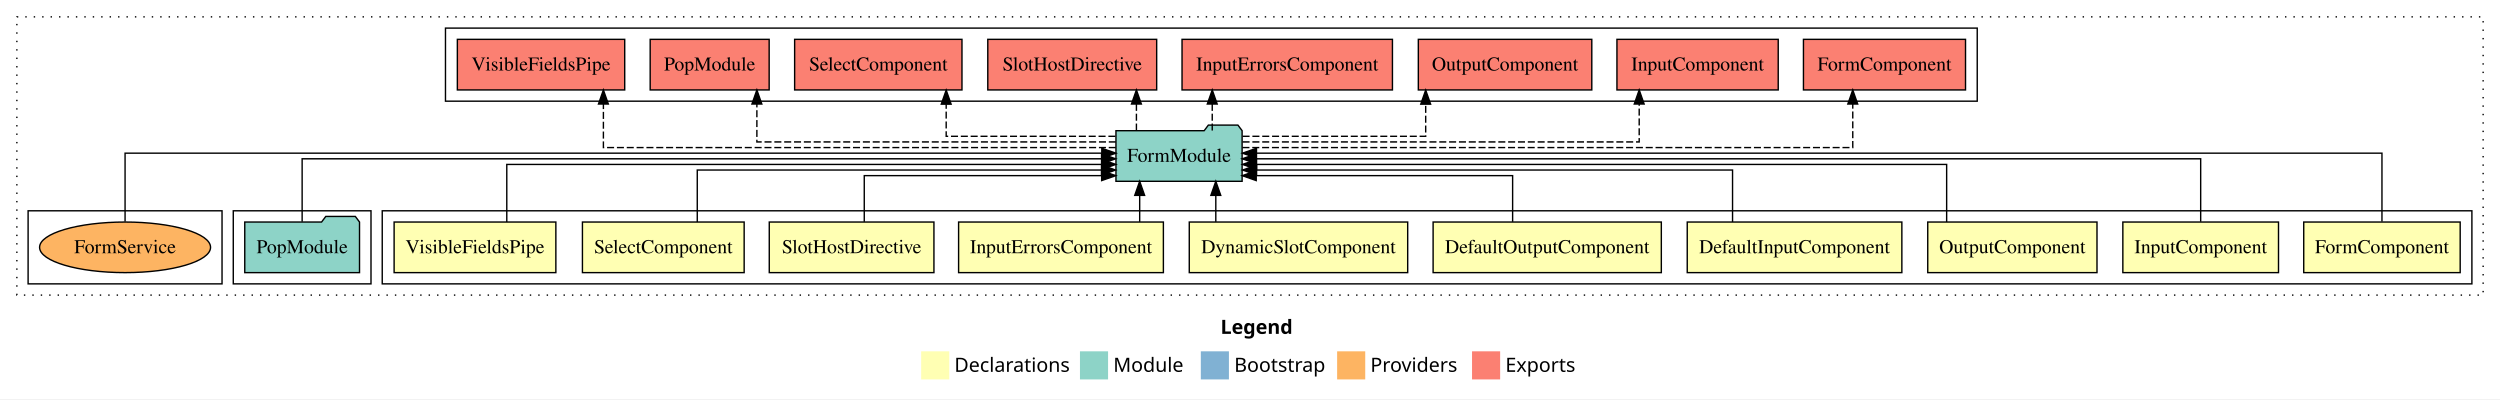
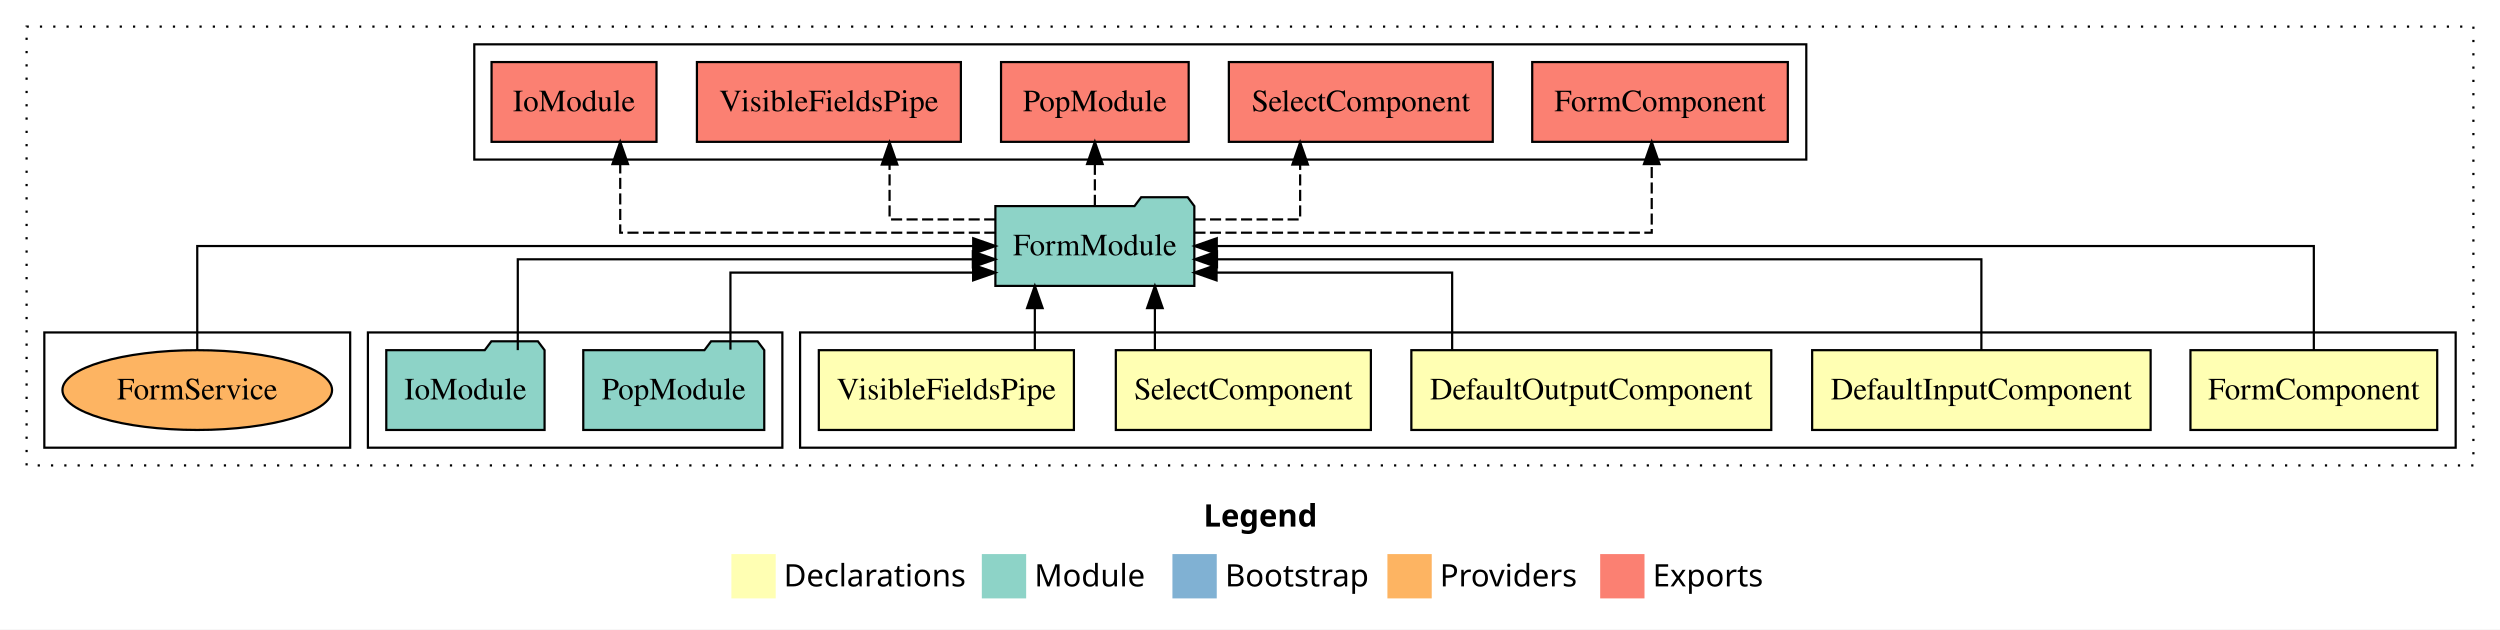
- <svg xmlns="http://www.w3.org/2000/svg" width="1779pt" height="284pt" viewBox="0.00 0.00 1779.00 284.00">
+ <svg xmlns="http://www.w3.org/2000/svg" width="1128pt" height="284pt" viewBox="0.00 0.00 1128.00 284.00">
  <g id="graph0" class="graph" transform="scale(1 1) rotate(0) translate(4 280)">
-     <polygon fill="#ffffff" stroke="transparent" points="-4,4 -4,-280 1775,-280 1775,4 -4,4" />
-     <text text-anchor="start" x="864.509" y="-42.4" font-family="sans-serif" font-weight="bold" font-size="14.00" fill="#000000">Legend</text>
-     <polygon fill="#ffffb3" stroke="transparent" points="651.5,-10 651.5,-30 671.5,-30 671.5,-10 651.5,-10" />
-     <text text-anchor="start" x="675.129" y="-15.4" font-family="sans-serif" font-size="14.00" fill="#000000">  Declarations</text>
-     <polygon fill="#8dd3c7" stroke="transparent" points="764.5,-10 764.5,-30 784.5,-30 784.5,-10 764.5,-10" />
-     <text text-anchor="start" x="788.225" y="-15.4" font-family="sans-serif" font-size="14.00" fill="#000000">  Module</text>
-     <polygon fill="#80b1d3" stroke="transparent" points="850.5,-10 850.5,-30 870.5,-30 870.5,-10 850.5,-10" />
-     <text text-anchor="start" x="874.281" y="-15.4" font-family="sans-serif" font-size="14.00" fill="#000000">  Bootstrap</text>
-     <polygon fill="#fdb462" stroke="transparent" points="947.5,-10 947.5,-30 967.5,-30 967.5,-10 947.5,-10" />
-     <text text-anchor="start" x="971.173" y="-15.4" font-family="sans-serif" font-size="14.00" fill="#000000">  Providers</text>
-     <polygon fill="#fb8072" stroke="transparent" points="1043.5,-10 1043.5,-30 1063.5,-30 1063.5,-10 1043.5,-10" />
-     <text text-anchor="start" x="1067.226" y="-15.4" font-family="sans-serif" font-size="14.00" fill="#000000">  Exports</text>
+     <polygon fill="#ffffff" stroke="transparent" points="-4,4 -4,-280 1124,-280 1124,4 -4,4" />
+     <text text-anchor="start" x="539.009" y="-42.4" font-family="sans-serif" font-weight="bold" font-size="14.00" fill="#000000">Legend</text>
+     <polygon fill="#ffffb3" stroke="transparent" points="326,-10 326,-30 346,-30 346,-10 326,-10" />
+     <text text-anchor="start" x="349.629" y="-15.4" font-family="sans-serif" font-size="14.00" fill="#000000">  Declarations</text>
+     <polygon fill="#8dd3c7" stroke="transparent" points="439,-10 439,-30 459,-30 459,-10 439,-10" />
+     <text text-anchor="start" x="462.725" y="-15.4" font-family="sans-serif" font-size="14.00" fill="#000000">  Module</text>
+     <polygon fill="#80b1d3" stroke="transparent" points="525,-10 525,-30 545,-30 545,-10 525,-10" />
+     <text text-anchor="start" x="548.781" y="-15.4" font-family="sans-serif" font-size="14.00" fill="#000000">  Bootstrap</text>
+     <polygon fill="#fdb462" stroke="transparent" points="622,-10 622,-30 642,-30 642,-10 622,-10" />
+     <text text-anchor="start" x="645.673" y="-15.4" font-family="sans-serif" font-size="14.00" fill="#000000">  Providers</text>
+     <polygon fill="#fb8072" stroke="transparent" points="718,-10 718,-30 738,-30 738,-10 718,-10" />
+     <text text-anchor="start" x="741.726" y="-15.4" font-family="sans-serif" font-size="14.00" fill="#000000">  Exports</text>
    <g id="clust1" class="cluster">
-       <polygon fill="none" stroke="#000000" stroke-dasharray="1,5" points="8,-70 8,-268 1763,-268 1763,-70 8,-70" />
+       <polygon fill="none" stroke="#000000" stroke-dasharray="1,5" points="8,-70 8,-268 1112,-268 1112,-70 8,-70" />
    </g>
    <g id="clust2" class="cluster">
-       <polygon fill="none" stroke="#000000" points="268,-78 268,-130 1755,-130 1755,-78 268,-78" />
+       <polygon fill="none" stroke="#000000" points="357,-78 357,-130 1104,-130 1104,-78 357,-78" />
    </g>
-     <g id="clust13" class="cluster">
-       <polygon fill="none" stroke="#000000" points="162,-78 162,-130 260,-130 260,-78 162,-78" />
+     <g id="clust8" class="cluster">
+       <polygon fill="none" stroke="#000000" points="162,-78 162,-130 349,-130 349,-78 162,-78" />
    </g>
-     <g id="clust14" class="cluster">
-       <polygon fill="none" stroke="#000000" points="313,-208 313,-260 1403,-260 1403,-208 313,-208" />
+     <g id="clust9" class="cluster">
+       <polygon fill="none" stroke="#000000" points="210,-208 210,-260 811,-260 811,-208 210,-208" />
    </g>
-     <g id="clust16" class="cluster">
+     <g id="clust11" class="cluster">
      <polygon fill="none" stroke="#000000" points="16,-78 16,-130 154,-130 154,-78 16,-78" />
    </g>
    <g id="node1" class="node">
-       <polygon fill="#ffffb3" stroke="#000000" points="1746.667,-122 1635.333,-122 1635.333,-86 1746.667,-86 1746.667,-122" />
-       <text text-anchor="middle" x="1691" y="-99.8" font-family="Times,serif" font-size="14.00" fill="#000000">FormComponent</text>
+       <polygon fill="#ffffb3" stroke="#000000" points="1095.667,-122 984.333,-122 984.333,-86 1095.667,-86 1095.667,-122" />
+       <text text-anchor="middle" x="1040" y="-99.8" font-family="Times,serif" font-size="14.00" fill="#000000">FormComponent</text>
+     </g>
+     <g id="node6" class="node">
+       <polygon fill="#8dd3c7" stroke="#000000" points="534.884,-187 531.884,-191 510.884,-191 507.884,-187 445.116,-187 445.116,-151 534.884,-151 534.884,-187" />
+       <text text-anchor="middle" x="490" y="-164.8" font-family="Times,serif" font-size="14.00" fill="#000000">FormModule</text>
+     </g>
+     <g id="edge1" class="edge">
+       <path fill="none" stroke="#000000" d="M1040,-122.106C1040,-141.339 1040,-169 1040,-169 1040,-169 545.009,-169 545.009,-169" />
+       <polygon fill="#000000" stroke="#000000" points="545.009,-165.5 535.009,-169 545.009,-172.5 545.009,-165.5" />
+     </g>
+     <g id="node2" class="node">
+       <polygon fill="#ffffb3" stroke="#000000" points="966.361,-122 813.639,-122 813.639,-86 966.361,-86 966.361,-122" />
+       <text text-anchor="middle" x="890" y="-99.8" font-family="Times,serif" font-size="14.00" fill="#000000">DefaultInputComponent</text>
+     </g>
+     <g id="edge2" class="edge">
+       <path fill="none" stroke="#000000" d="M890,-122.022C890,-139.373 890,-163 890,-163 890,-163 545.107,-163 545.107,-163" />
+       <polygon fill="#000000" stroke="#000000" points="545.108,-159.5 535.107,-163 545.107,-166.5 545.108,-159.5" />
+     </g>
+     <g id="node3" class="node">
+       <polygon fill="#ffffb3" stroke="#000000" points="795.198,-122 632.802,-122 632.802,-86 795.198,-86 795.198,-122" />
+       <text text-anchor="middle" x="714" y="-99.8" font-family="Times,serif" font-size="14.00" fill="#000000">DefaultOutputComponent</text>
+     </g>
+     <g id="edge3" class="edge">
+       <path fill="none" stroke="#000000" d="M651.211,-122.24C651.211,-137.571 651.211,-157 651.211,-157 651.211,-157 544.906,-157 544.906,-157" />
+       <polygon fill="#000000" stroke="#000000" points="544.906,-153.5 534.906,-157 544.906,-160.5 544.906,-153.5" />
+     </g>
+     <g id="node4" class="node">
+       <polygon fill="#ffffb3" stroke="#000000" points="614.541,-122 499.459,-122 499.459,-86 614.541,-86 614.541,-122" />
+       <text text-anchor="middle" x="557" y="-99.8" font-family="Times,serif" font-size="14.00" fill="#000000">SelectComponent</text>
+     </g>
+     <g id="edge4" class="edge">
+       <path fill="none" stroke="#000000" d="M517.086,-122.106C517.086,-122.106 517.086,-140.991 517.086,-140.991" />
+       <polygon fill="#000000" stroke="#000000" points="513.586,-140.991 517.086,-150.991 520.586,-140.991 513.586,-140.991" />
+     </g>
+     <g id="node5" class="node">
+       <polygon fill="#ffffb3" stroke="#000000" points="480.549,-122 365.451,-122 365.451,-86 480.549,-86 480.549,-122" />
+       <text text-anchor="middle" x="423" y="-99.8" font-family="Times,serif" font-size="14.00" fill="#000000">VisibleFieldsPipe</text>
+     </g>
+     <g id="edge5" class="edge">
+       <path fill="none" stroke="#000000" d="M462.916,-122.106C462.916,-122.106 462.916,-140.991 462.916,-140.991" />
+       <polygon fill="#000000" stroke="#000000" points="459.416,-140.991 462.916,-150.991 466.416,-140.991 459.416,-140.991" />
+     </g>
+     <g id="node9" class="node">
+       <polygon fill="#fb8072" stroke="#000000" points="802.666,-252 687.334,-252 687.334,-216 802.666,-216 802.666,-252" />
+       <text text-anchor="middle" x="745" y="-229.8" font-family="Times,serif" font-size="14.00" fill="#000000">FormComponent </text>
+     </g>
+     <g id="edge8" class="edge">
+       <path fill="none" stroke="#000000" stroke-dasharray="5,2" d="M534.92,-175C607.191,-175 741.258,-175 741.258,-175 741.258,-175 741.258,-205.977 741.258,-205.977" />
+       <polygon fill="#000000" stroke="#000000" points="737.758,-205.977 741.258,-215.977 744.758,-205.977 737.758,-205.977" />
+     </g>
+     <g id="node10" class="node">
+       <polygon fill="#fb8072" stroke="#000000" points="669.54,-252 550.46,-252 550.46,-216 669.54,-216 669.54,-252" />
+       <text text-anchor="middle" x="610" y="-229.8" font-family="Times,serif" font-size="14.00" fill="#000000">SelectComponent </text>
+     </g>
+     <g id="edge9" class="edge">
+       <path fill="none" stroke="#000000" stroke-dasharray="5,2" d="M534.956,-181C558.555,-181 582.625,-181 582.625,-181 582.625,-181 582.625,-205.76 582.625,-205.76" />
+       <polygon fill="#000000" stroke="#000000" points="579.125,-205.76 582.625,-215.76 586.125,-205.76 579.125,-205.76" />
    </g>
    <g id="node11" class="node">
-       <polygon fill="#8dd3c7" stroke="#000000" points="879.884,-187 876.884,-191 855.884,-191 852.884,-187 790.116,-187 790.116,-151 879.884,-151 879.884,-187" />
-       <text text-anchor="middle" x="835" y="-164.8" font-family="Times,serif" font-size="14.00" fill="#000000">FormModule</text>
+       <polygon fill="#fb8072" stroke="#000000" points="532.333,-252 447.667,-252 447.667,-216 532.333,-216 532.333,-252" />
+       <text text-anchor="middle" x="490" y="-229.8" font-family="Times,serif" font-size="14.00" fill="#000000">PopModule </text>
    </g>
-     <g id="edge1" class="edge">
-       <path fill="none" stroke="#000000" d="M1691,-122.308C1691,-142.145 1691,-171 1691,-171 1691,-171 890.117,-171 890.117,-171" />
-       <polygon fill="#000000" stroke="#000000" points="890.117,-167.5 880.117,-171 890.117,-174.5 890.117,-167.5" />
+     <g id="edge10" class="edge">
+       <path fill="none" stroke="#000000" stroke-dasharray="5,2" d="M490,-187.106C490,-187.106 490,-205.991 490,-205.991" />
+       <polygon fill="#000000" stroke="#000000" points="486.5,-205.991 490,-215.991 493.5,-205.991 486.5,-205.991" />
    </g>
-     <g id="node2" class="node">
-       <polygon fill="#ffffb3" stroke="#000000" points="1617.384,-122 1506.616,-122 1506.616,-86 1617.384,-86 1617.384,-122" />
-       <text text-anchor="middle" x="1562" y="-99.8" font-family="Times,serif" font-size="14.00" fill="#000000">InputComponent</text>
+     <g id="node12" class="node">
+       <polygon fill="#fb8072" stroke="#000000" points="429.548,-252 310.452,-252 310.452,-216 429.548,-216 429.548,-252" />
+       <text text-anchor="middle" x="370" y="-229.8" font-family="Times,serif" font-size="14.00" fill="#000000">VisibleFieldsPipe </text>
    </g>
-     <g id="edge2" class="edge">
-       <path fill="none" stroke="#000000" d="M1562,-122.222C1562,-140.828 1562,-167 1562,-167 1562,-167 889.928,-167 889.928,-167" />
-       <polygon fill="#000000" stroke="#000000" points="889.928,-163.5 879.928,-167 889.928,-170.5 889.928,-163.5" />
+     <g id="edge11" class="edge">
+       <path fill="none" stroke="#000000" stroke-dasharray="5,2" d="M445.044,-181C421.445,-181 397.375,-181 397.375,-181 397.375,-181 397.375,-205.76 397.375,-205.76" />
+       <polygon fill="#000000" stroke="#000000" points="393.875,-205.76 397.375,-215.76 400.875,-205.76 393.875,-205.76" />
    </g>
-     <g id="node3" class="node">
-       <polygon fill="#ffffb3" stroke="#000000" points="1488.22,-122 1367.78,-122 1367.78,-86 1488.22,-86 1488.22,-122" />
-       <text text-anchor="middle" x="1428" y="-99.8" font-family="Times,serif" font-size="14.00" fill="#000000">OutputComponent</text>
+     <g id="node13" class="node">
+       <polygon fill="#fb8072" stroke="#000000" points="292.211,-252 217.789,-252 217.789,-216 292.211,-216 292.211,-252" />
+       <text text-anchor="middle" x="255" y="-229.8" font-family="Times,serif" font-size="14.00" fill="#000000">IoModule </text>
    </g>
-     <g id="edge3" class="edge">
-       <path fill="none" stroke="#000000" d="M1381.236,-122.022C1381.236,-139.373 1381.236,-163 1381.236,-163 1381.236,-163 890.165,-163 890.165,-163" />
-       <polygon fill="#000000" stroke="#000000" points="890.166,-159.5 880.165,-163 890.165,-166.5 890.166,-159.5" />
+     <g id="edge12" class="edge">
+       <path fill="none" stroke="#000000" stroke-dasharray="5,2" d="M445.106,-175C382.309,-175 275.844,-175 275.844,-175 275.844,-175 275.844,-205.977 275.844,-205.977" />
+       <polygon fill="#000000" stroke="#000000" points="272.345,-205.977 275.844,-215.977 279.345,-205.977 272.345,-205.977" />
    </g>
-     <g id="node4" class="node">
-       <polygon fill="#ffffb3" stroke="#000000" points="1349.361,-122 1196.639,-122 1196.639,-86 1349.361,-86 1349.361,-122" />
-       <text text-anchor="middle" x="1273" y="-99.8" font-family="Times,serif" font-size="14.00" fill="#000000">DefaultInputComponent</text>
-     </g>
-     <g id="edge4" class="edge">
-       <path fill="none" stroke="#000000" d="M1228.881,-122.009C1228.881,-138.049 1228.881,-159 1228.881,-159 1228.881,-159 890.183,-159 890.183,-159" />
-       <polygon fill="#000000" stroke="#000000" points="890.183,-155.5 880.183,-159 890.183,-162.5 890.183,-155.5" />
-     </g>
-     <g id="node5" class="node">
-       <polygon fill="#ffffb3" stroke="#000000" points="1178.198,-122 1015.802,-122 1015.802,-86 1178.198,-86 1178.198,-122" />
-       <text text-anchor="middle" x="1097" y="-99.8" font-family="Times,serif" font-size="14.00" fill="#000000">DefaultOutputComponent</text>
-     </g>
-     <g id="edge5" class="edge">
-       <path fill="none" stroke="#000000" d="M1072.381,-122.124C1072.381,-136.783 1072.381,-155 1072.381,-155 1072.381,-155 889.928,-155 889.928,-155" />
-       <polygon fill="#000000" stroke="#000000" points="889.929,-151.5 879.928,-155 889.928,-158.5 889.929,-151.5" />
-     </g>
-     <g id="node6" class="node">
-       <polygon fill="#ffffb3" stroke="#000000" points="997.713,-122 842.287,-122 842.287,-86 997.713,-86 997.713,-122" />
-       <text text-anchor="middle" x="920" y="-99.8" font-family="Times,serif" font-size="14.00" fill="#000000">DynamicSlotComponent</text>
+     <g id="node7" class="node">
+       <polygon fill="#8dd3c7" stroke="#000000" points="340.833,-122 337.833,-126 316.833,-126 313.833,-122 259.167,-122 259.167,-86 340.833,-86 340.833,-122" />
+       <text text-anchor="middle" x="300" y="-99.8" font-family="Times,serif" font-size="14.00" fill="#000000">PopModule</text>
    </g>
    <g id="edge6" class="edge">
-       <path fill="none" stroke="#000000" d="M861.168,-122.106C861.168,-122.106 861.168,-140.991 861.168,-140.991" />
-       <polygon fill="#000000" stroke="#000000" points="857.668,-140.991 861.168,-150.991 864.668,-140.991 857.668,-140.991" />
+       <path fill="none" stroke="#000000" d="M325.571,-122.24C325.571,-137.571 325.571,-157 325.571,-157 325.571,-157 435.069,-157 435.069,-157" />
+       <polygon fill="#000000" stroke="#000000" points="435.069,-160.5 445.069,-157 435.069,-153.5 435.069,-160.5" />
    </g>
-     <g id="node7" class="node">
-       <polygon fill="#ffffb3" stroke="#000000" points="823.863,-122 678.137,-122 678.137,-86 823.863,-86 823.863,-122" />
-       <text text-anchor="middle" x="751" y="-99.8" font-family="Times,serif" font-size="14.00" fill="#000000">InputErrorsComponent</text>
+     <g id="node8" class="node">
+       <polygon fill="#8dd3c7" stroke="#000000" points="241.711,-122 238.711,-126 217.711,-126 214.711,-122 170.289,-122 170.289,-86 241.711,-86 241.711,-122" />
+       <text text-anchor="middle" x="206" y="-99.8" font-family="Times,serif" font-size="14.00" fill="#000000">IoModule</text>
    </g>
    <g id="edge7" class="edge">
-       <path fill="none" stroke="#000000" d="M806.995,-122.106C806.995,-122.106 806.995,-140.991 806.995,-140.991" />
-       <polygon fill="#000000" stroke="#000000" points="803.495,-140.991 806.995,-150.991 810.495,-140.991 803.495,-140.991" />
-     </g>
-     <g id="node8" class="node">
-       <polygon fill="#ffffb3" stroke="#000000" points="660.588,-122 543.412,-122 543.412,-86 660.588,-86 660.588,-122" />
-       <text text-anchor="middle" x="602" y="-99.8" font-family="Times,serif" font-size="14.00" fill="#000000">SlotHostDirective</text>
-     </g>
-     <g id="edge8" class="edge">
-       <path fill="none" stroke="#000000" d="M611.012,-122.124C611.012,-136.783 611.012,-155 611.012,-155 611.012,-155 779.942,-155 779.942,-155" />
-       <polygon fill="#000000" stroke="#000000" points="779.942,-158.5 789.942,-155 779.942,-151.5 779.942,-158.5" />
-     </g>
-     <g id="node9" class="node">
-       <polygon fill="#ffffb3" stroke="#000000" points="525.541,-122 410.459,-122 410.459,-86 525.541,-86 525.541,-122" />
-       <text text-anchor="middle" x="468" y="-99.8" font-family="Times,serif" font-size="14.00" fill="#000000">SelectComponent</text>
-     </g>
-     <g id="edge9" class="edge">
-       <path fill="none" stroke="#000000" d="M492.177,-122.009C492.177,-138.049 492.177,-159 492.177,-159 492.177,-159 779.829,-159 779.829,-159" />
-       <polygon fill="#000000" stroke="#000000" points="779.829,-162.5 789.829,-159 779.829,-155.5 779.829,-162.5" />
-     </g>
-     <g id="node10" class="node">
-       <polygon fill="#ffffb3" stroke="#000000" points="391.549,-122 276.451,-122 276.451,-86 391.549,-86 391.549,-122" />
-       <text text-anchor="middle" x="334" y="-99.8" font-family="Times,serif" font-size="14.00" fill="#000000">VisibleFieldsPipe</text>
-     </g>
-     <g id="edge10" class="edge">
-       <path fill="none" stroke="#000000" d="M356.625,-122.022C356.625,-139.373 356.625,-163 356.625,-163 356.625,-163 779.996,-163 779.996,-163" />
-       <polygon fill="#000000" stroke="#000000" points="779.996,-166.5 789.996,-163 779.996,-159.5 779.996,-166.5" />
-     </g>
-     <g id="node13" class="node">
-       <polygon fill="#fb8072" stroke="#000000" points="1394.666,-252 1279.334,-252 1279.334,-216 1394.666,-216 1394.666,-252" />
-       <text text-anchor="middle" x="1337" y="-229.8" font-family="Times,serif" font-size="14.00" fill="#000000">FormComponent </text>
-     </g>
-     <g id="edge12" class="edge">
-       <path fill="none" stroke="#000000" stroke-dasharray="5,2" d="M880.103,-175C999.449,-175 1314.424,-175 1314.424,-175 1314.424,-175 1314.424,-205.977 1314.424,-205.977" />
-       <polygon fill="#000000" stroke="#000000" points="1310.924,-205.977 1314.424,-215.977 1317.924,-205.977 1310.924,-205.977" />
+       <path fill="none" stroke="#000000" d="M229.625,-122.022C229.625,-139.373 229.625,-163 229.625,-163 229.625,-163 434.943,-163 434.943,-163" />
+       <polygon fill="#000000" stroke="#000000" points="434.943,-166.5 444.943,-163 434.943,-159.5 434.943,-166.5" />
    </g>
    <g id="node14" class="node">
-       <polygon fill="#fb8072" stroke="#000000" points="1261.384,-252 1146.616,-252 1146.616,-216 1261.384,-216 1261.384,-252" />
-       <text text-anchor="middle" x="1204" y="-229.8" font-family="Times,serif" font-size="14.00" fill="#000000">InputComponent </text>
-     </g>
-     <g id="edge13" class="edge">
-       <path fill="none" stroke="#000000" stroke-dasharray="5,2" d="M880.187,-179C970.016,-179 1162.454,-179 1162.454,-179 1162.454,-179 1162.454,-205.991 1162.454,-205.991" />
-       <polygon fill="#000000" stroke="#000000" points="1158.954,-205.991 1162.454,-215.991 1165.954,-205.991 1158.954,-205.991" />
-     </g>
-     <g id="node15" class="node">
-       <polygon fill="#fb8072" stroke="#000000" points="1128.72,-252 1005.279,-252 1005.279,-216 1128.72,-216 1128.72,-252" />
-       <text text-anchor="middle" x="1067" y="-229.8" font-family="Times,serif" font-size="14.00" fill="#000000">OutputComponent </text>
-     </g>
-     <g id="edge14" class="edge">
-       <path fill="none" stroke="#000000" stroke-dasharray="5,2" d="M880.201,-183C932.206,-183 1010.52,-183 1010.52,-183 1010.52,-183 1010.52,-205.876 1010.52,-205.876" />
-       <polygon fill="#000000" stroke="#000000" points="1007.021,-205.876 1010.52,-215.876 1014.021,-205.876 1007.021,-205.876" />
-     </g>
-     <g id="node16" class="node">
-       <polygon fill="#fb8072" stroke="#000000" points="986.863,-252 837.137,-252 837.137,-216 986.863,-216 986.863,-252" />
-       <text text-anchor="middle" x="912" y="-229.8" font-family="Times,serif" font-size="14.00" fill="#000000">InputErrorsComponent </text>
-     </g>
-     <g id="edge15" class="edge">
-       <path fill="none" stroke="#000000" stroke-dasharray="5,2" d="M858.63,-187.106C858.63,-187.106 858.63,-205.991 858.63,-205.991" />
-       <polygon fill="#000000" stroke="#000000" points="855.13,-205.991 858.63,-215.991 862.13,-205.991 855.13,-205.991" />
-     </g>
-     <g id="node17" class="node">
-       <polygon fill="#fb8072" stroke="#000000" points="819.089,-252 698.911,-252 698.911,-216 819.089,-216 819.089,-252" />
-       <text text-anchor="middle" x="759" y="-229.8" font-family="Times,serif" font-size="14.00" fill="#000000">SlotHostDirective </text>
-     </g>
-     <g id="edge16" class="edge">
-       <path fill="none" stroke="#000000" stroke-dasharray="5,2" d="M804.676,-187.106C804.676,-187.106 804.676,-205.991 804.676,-205.991" />
-       <polygon fill="#000000" stroke="#000000" points="801.176,-205.991 804.676,-215.991 808.176,-205.991 801.176,-205.991" />
-     </g>
-     <g id="node18" class="node">
-       <polygon fill="#fb8072" stroke="#000000" points="680.54,-252 561.46,-252 561.46,-216 680.54,-216 680.54,-252" />
-       <text text-anchor="middle" x="621" y="-229.8" font-family="Times,serif" font-size="14.00" fill="#000000">SelectComponent </text>
-     </g>
-     <g id="edge17" class="edge">
-       <path fill="none" stroke="#000000" stroke-dasharray="5,2" d="M789.723,-183C740.665,-183 669.307,-183 669.307,-183 669.307,-183 669.307,-205.876 669.307,-205.876" />
-       <polygon fill="#000000" stroke="#000000" points="665.807,-205.876 669.307,-215.876 672.807,-205.876 665.807,-205.876" />
-     </g>
-     <g id="node19" class="node">
-       <polygon fill="#fb8072" stroke="#000000" points="543.333,-252 458.667,-252 458.667,-216 543.333,-216 543.333,-252" />
-       <text text-anchor="middle" x="501" y="-229.8" font-family="Times,serif" font-size="14.00" fill="#000000">PopModule </text>
-     </g>
-     <g id="edge18" class="edge">
-       <path fill="none" stroke="#000000" stroke-dasharray="5,2" d="M790.026,-179C706.223,-179 534.593,-179 534.593,-179 534.593,-179 534.593,-205.991 534.593,-205.991" />
-       <polygon fill="#000000" stroke="#000000" points="531.093,-205.991 534.593,-215.991 538.093,-205.991 531.093,-205.991" />
-     </g>
-     <g id="node20" class="node">
-       <polygon fill="#fb8072" stroke="#000000" points="440.548,-252 321.452,-252 321.452,-216 440.548,-216 440.548,-252" />
-       <text text-anchor="middle" x="381" y="-229.8" font-family="Times,serif" font-size="14.00" fill="#000000">VisibleFieldsPipe </text>
-     </g>
-     <g id="edge19" class="edge">
-       <path fill="none" stroke="#000000" stroke-dasharray="5,2" d="M789.991,-175C683.583,-175 425.377,-175 425.377,-175 425.377,-175 425.377,-205.977 425.377,-205.977" />
-       <polygon fill="#000000" stroke="#000000" points="421.877,-205.977 425.377,-215.977 428.877,-205.977 421.877,-205.977" />
-     </g>
-     <g id="node12" class="node">
-       <polygon fill="#8dd3c7" stroke="#000000" points="251.833,-122 248.833,-126 227.833,-126 224.833,-122 170.167,-122 170.167,-86 251.833,-86 251.833,-122" />
-       <text text-anchor="middle" x="211" y="-99.8" font-family="Times,serif" font-size="14.00" fill="#000000">PopModule</text>
-     </g>
-     <g id="edge11" class="edge">
-       <path fill="none" stroke="#000000" d="M211,-122.222C211,-140.828 211,-167 211,-167 211,-167 779.872,-167 779.872,-167" />
-       <polygon fill="#000000" stroke="#000000" points="779.872,-170.5 789.872,-167 779.872,-163.5 779.872,-170.5" />
-     </g>
-     <g id="node21" class="node">
      <ellipse fill="#fdb462" stroke="#000000" cx="85" cy="-104" rx="60.831" ry="18" />
      <text text-anchor="middle" x="85" y="-99.8" font-family="Times,serif" font-size="14.00" fill="#000000">FormService</text>
    </g>
-     <g id="edge20" class="edge">
-       <path fill="none" stroke="#000000" d="M85,-122.308C85,-142.145 85,-171 85,-171 85,-171 780.052,-171 780.052,-171" />
-       <polygon fill="#000000" stroke="#000000" points="780.052,-174.5 790.052,-171 780.052,-167.5 780.052,-174.5" />
+     <g id="edge13" class="edge">
+       <path fill="none" stroke="#000000" d="M85,-122.106C85,-141.339 85,-169 85,-169 85,-169 435.111,-169 435.111,-169" />
+       <polygon fill="#000000" stroke="#000000" points="435.111,-172.5 445.111,-169 435.111,-165.5 435.111,-172.5" />
    </g>
  </g>
</svg>
